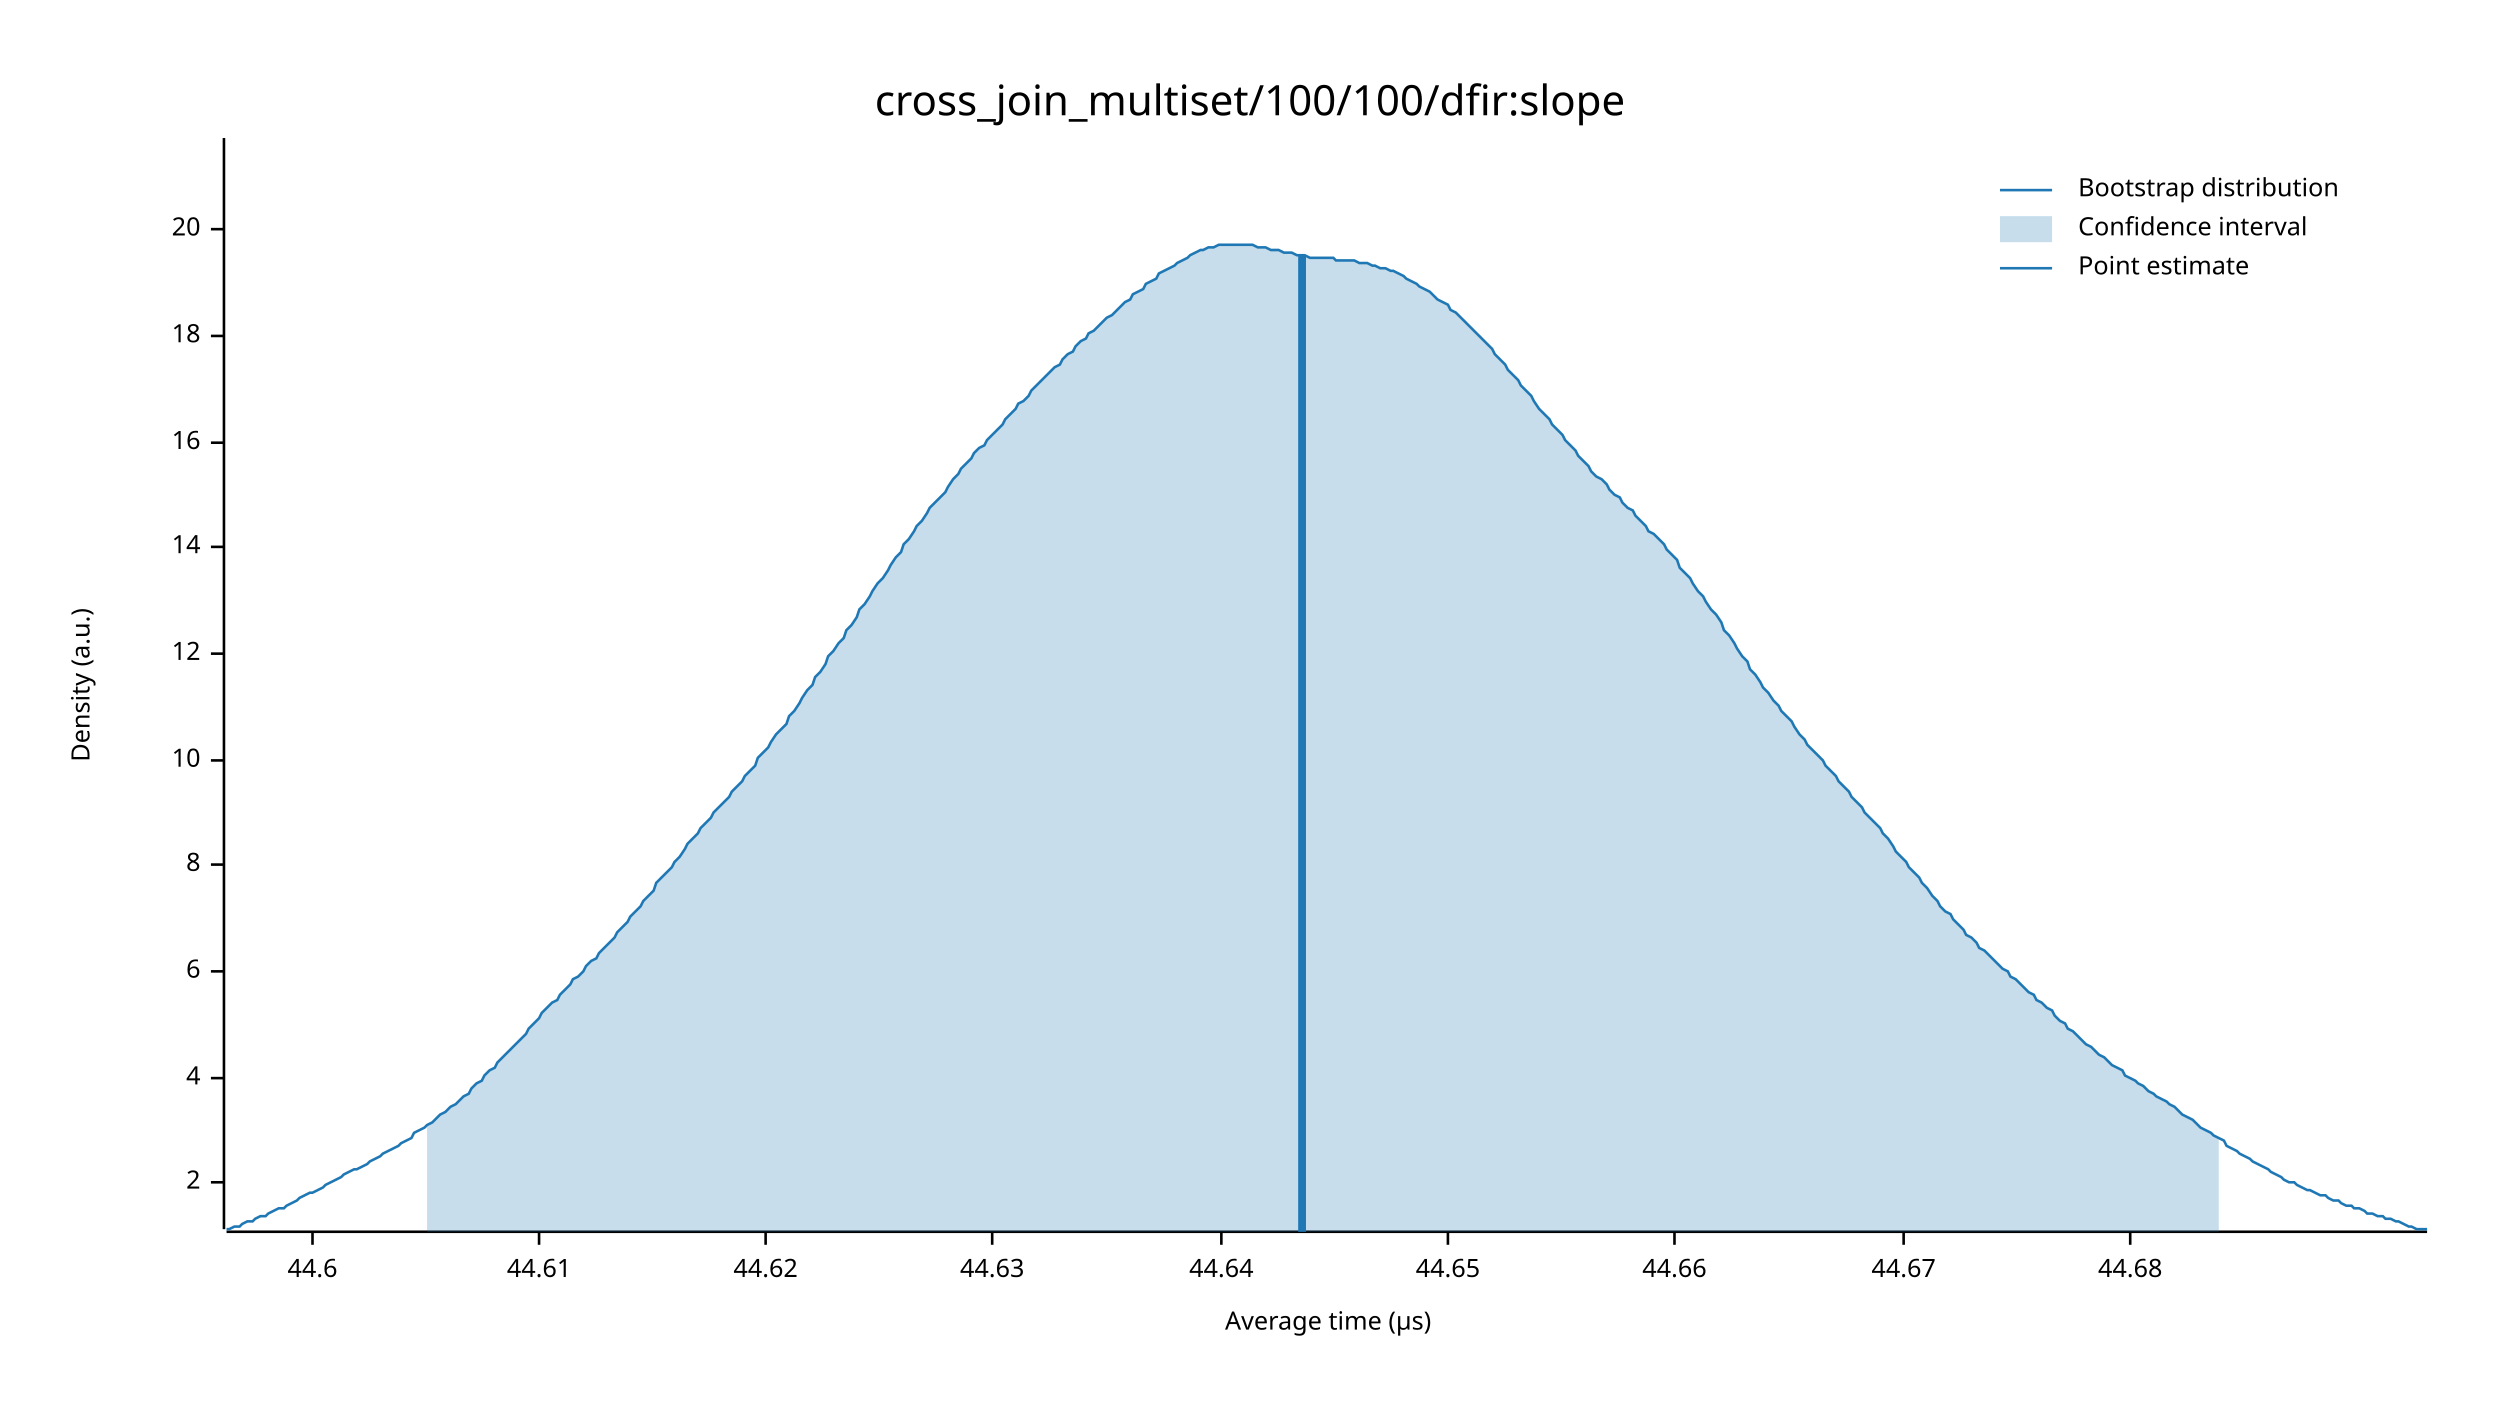
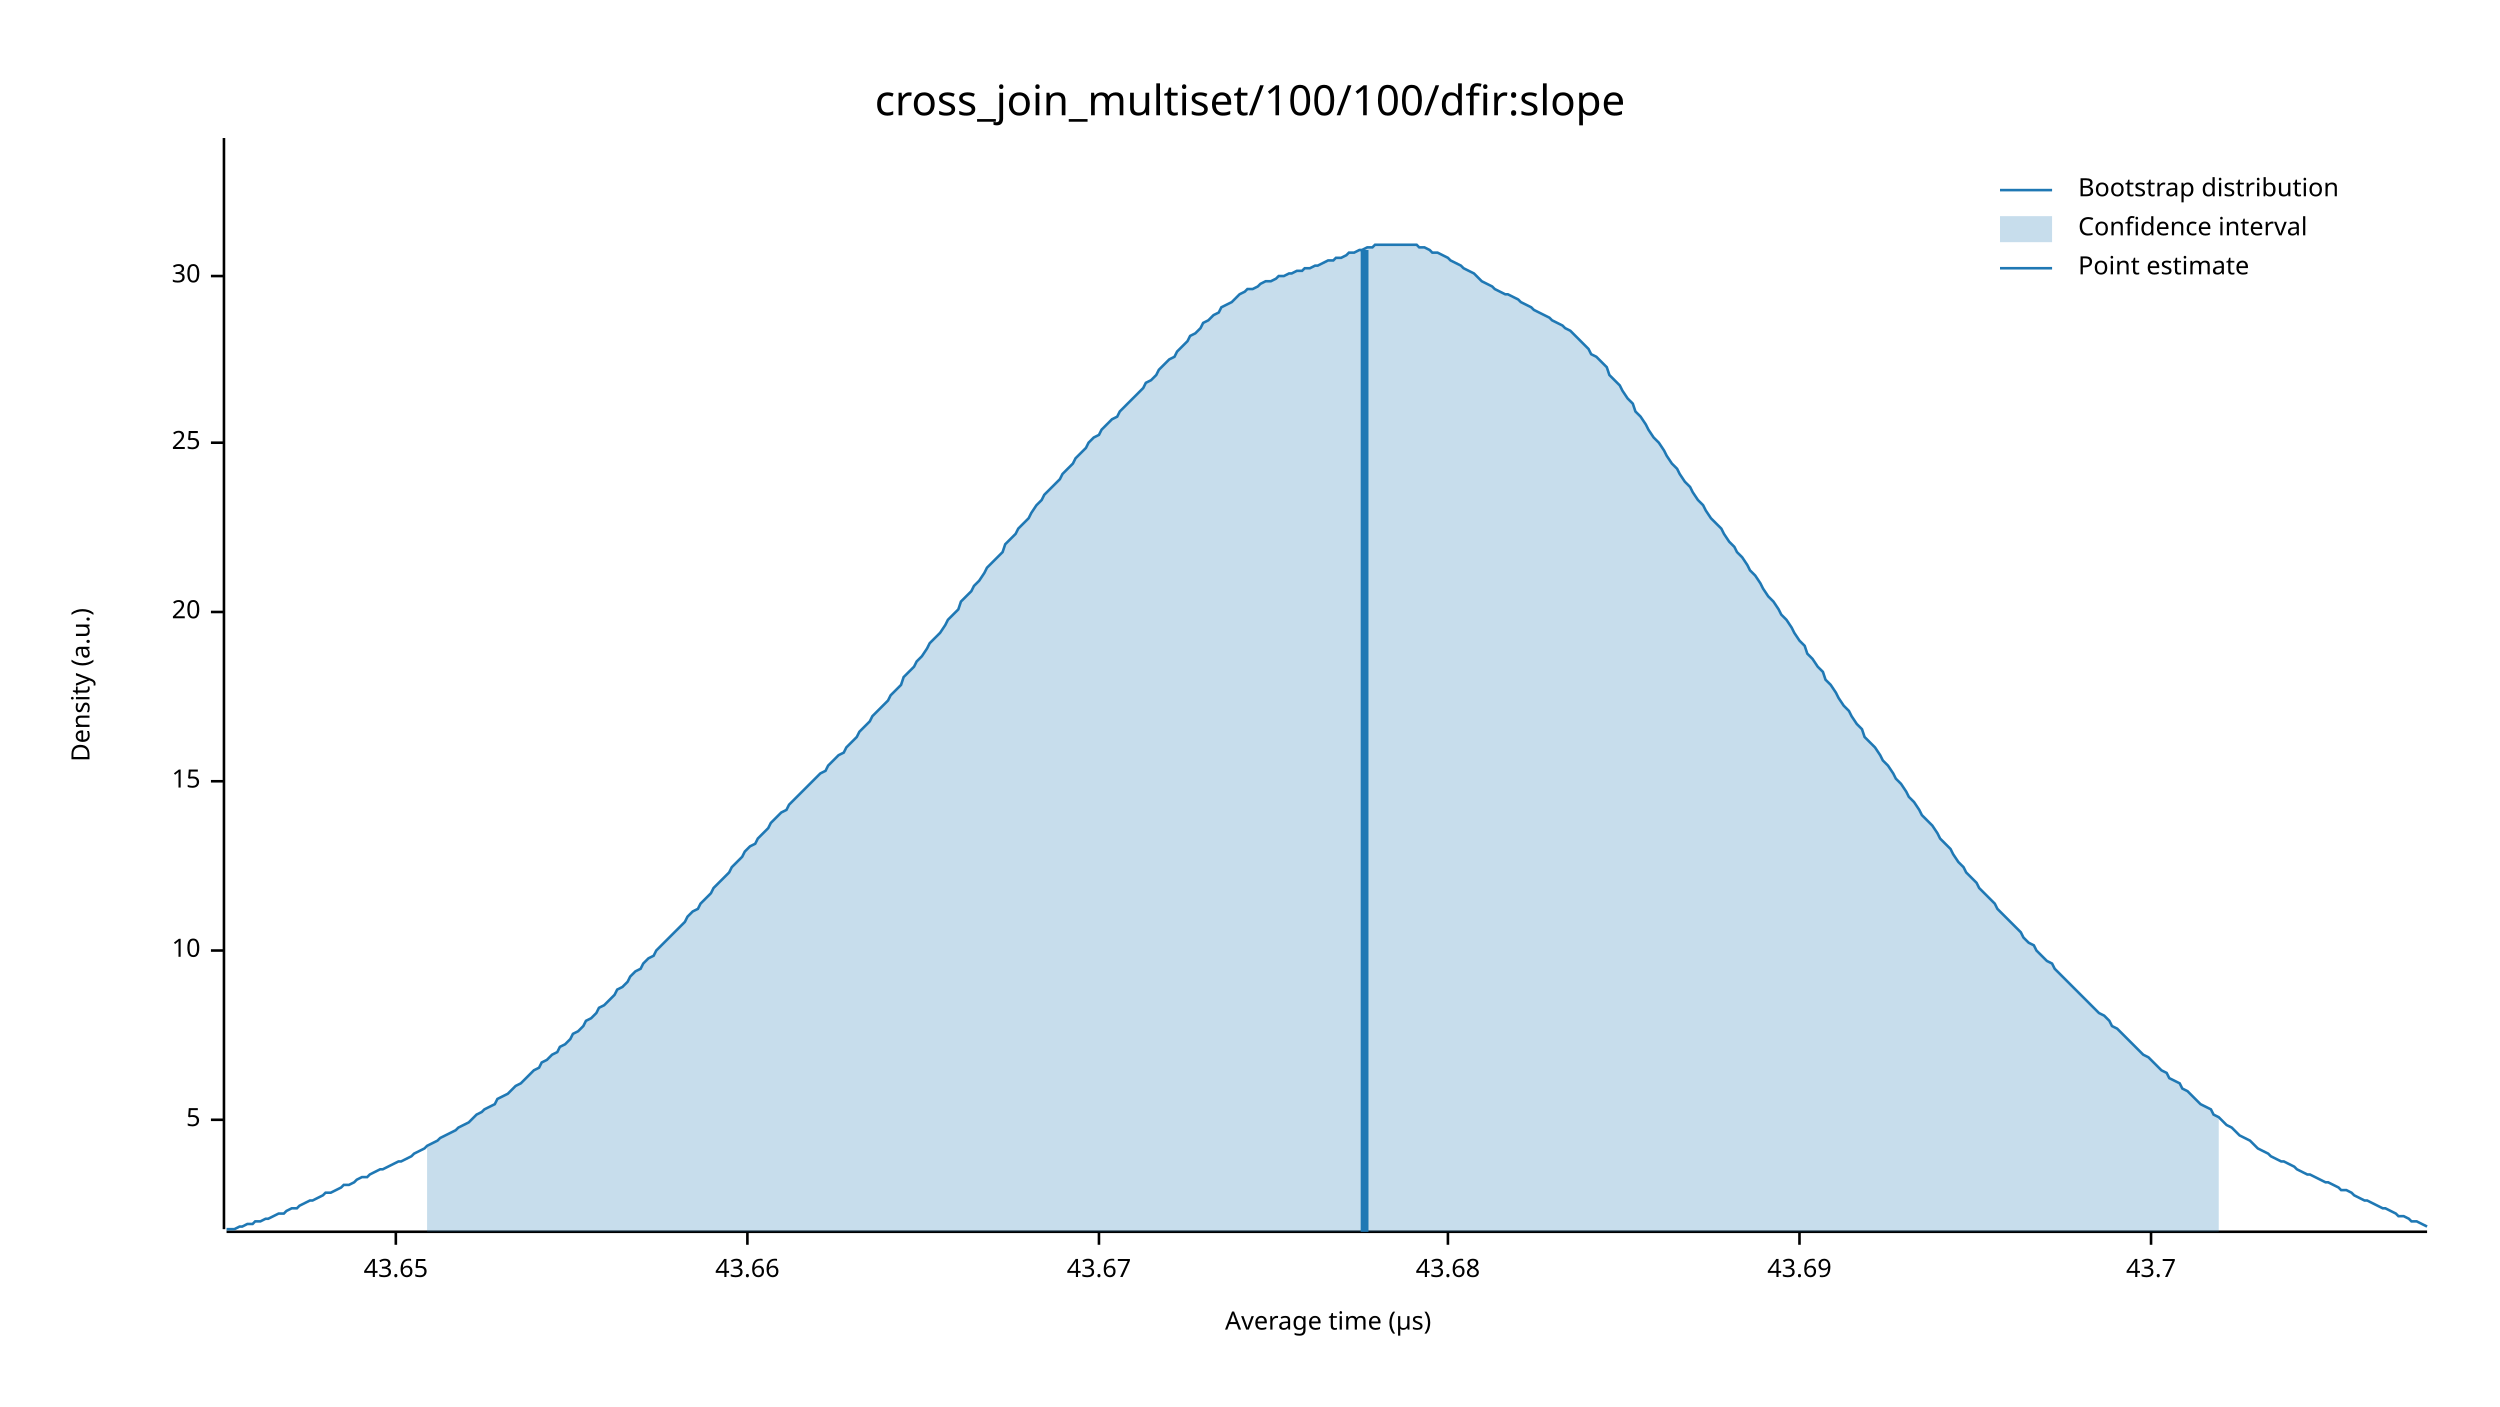
<svg xmlns="http://www.w3.org/2000/svg" width="960" height="540" viewBox="0 0 960 540">
  <text x="480" y="32" dy="0.76em" text-anchor="middle" font-family="sans-serif" font-size="16.129" opacity="1" fill="#000000">
cross_join_multiset/100/100/dfir:slope
</text>
  <text x="27" y="263" dy="0.76em" text-anchor="middle" font-family="sans-serif" font-size="9.677" opacity="1" fill="#000000" transform="rotate(270, 27, 263)">
Density (a.u.)
</text>
  <text x="510" y="513" dy="-0.5ex" text-anchor="middle" font-family="sans-serif" font-size="9.677" opacity="1" fill="#000000">
Average time (µs)
</text>
  <polyline fill="none" opacity="1" stroke="#000000" stroke-width="1" points="86,53 86,472 " />
-   <text x="77" y="454" dy="0.5ex" text-anchor="end" font-family="sans-serif" font-size="9.677" opacity="1" fill="#000000">
- 2
+   <text x="77" y="430" dy="0.5ex" text-anchor="end" font-family="sans-serif" font-size="9.677" opacity="1" fill="#000000">
+ 5
</text>
-   <polyline fill="none" opacity="1" stroke="#000000" stroke-width="1" points="81,454 86,454 " />
-   <text x="77" y="414" dy="0.5ex" text-anchor="end" font-family="sans-serif" font-size="9.677" opacity="1" fill="#000000">
- 4
- </text>
-   <polyline fill="none" opacity="1" stroke="#000000" stroke-width="1" points="81,414 86,414 " />
-   <text x="77" y="373" dy="0.5ex" text-anchor="end" font-family="sans-serif" font-size="9.677" opacity="1" fill="#000000">
- 6
- </text>
-   <polyline fill="none" opacity="1" stroke="#000000" stroke-width="1" points="81,373 86,373 " />
-   <text x="77" y="332" dy="0.5ex" text-anchor="end" font-family="sans-serif" font-size="9.677" opacity="1" fill="#000000">
- 8
- </text>
-   <polyline fill="none" opacity="1" stroke="#000000" stroke-width="1" points="81,332 86,332 " />
-   <text x="77" y="292" dy="0.5ex" text-anchor="end" font-family="sans-serif" font-size="9.677" opacity="1" fill="#000000">
+   <polyline fill="none" opacity="1" stroke="#000000" stroke-width="1" points="81,430 86,430 " />
+   <text x="77" y="365" dy="0.5ex" text-anchor="end" font-family="sans-serif" font-size="9.677" opacity="1" fill="#000000">
10
</text>
-   <polyline fill="none" opacity="1" stroke="#000000" stroke-width="1" points="81,292 86,292 " />
-   <text x="77" y="251" dy="0.5ex" text-anchor="end" font-family="sans-serif" font-size="9.677" opacity="1" fill="#000000">
- 12
+   <polyline fill="none" opacity="1" stroke="#000000" stroke-width="1" points="81,365 86,365 " />
+   <text x="77" y="300" dy="0.5ex" text-anchor="end" font-family="sans-serif" font-size="9.677" opacity="1" fill="#000000">
+ 15
</text>
-   <polyline fill="none" opacity="1" stroke="#000000" stroke-width="1" points="81,251 86,251 " />
-   <text x="77" y="210" dy="0.5ex" text-anchor="end" font-family="sans-serif" font-size="9.677" opacity="1" fill="#000000">
- 14
+   <polyline fill="none" opacity="1" stroke="#000000" stroke-width="1" points="81,300 86,300 " />
+   <text x="77" y="235" dy="0.5ex" text-anchor="end" font-family="sans-serif" font-size="9.677" opacity="1" fill="#000000">
+ 20
</text>
-   <polyline fill="none" opacity="1" stroke="#000000" stroke-width="1" points="81,210 86,210 " />
+   <polyline fill="none" opacity="1" stroke="#000000" stroke-width="1" points="81,235 86,235 " />
  <text x="77" y="170" dy="0.5ex" text-anchor="end" font-family="sans-serif" font-size="9.677" opacity="1" fill="#000000">
- 16
+ 25
</text>
  <polyline fill="none" opacity="1" stroke="#000000" stroke-width="1" points="81,170 86,170 " />
-   <text x="77" y="129" dy="0.5ex" text-anchor="end" font-family="sans-serif" font-size="9.677" opacity="1" fill="#000000">
- 18
+   <text x="77" y="106" dy="0.5ex" text-anchor="end" font-family="sans-serif" font-size="9.677" opacity="1" fill="#000000">
+ 30
</text>
-   <polyline fill="none" opacity="1" stroke="#000000" stroke-width="1" points="81,129 86,129 " />
-   <text x="77" y="88" dy="0.5ex" text-anchor="end" font-family="sans-serif" font-size="9.677" opacity="1" fill="#000000">
- 20
+   <polyline fill="none" opacity="1" stroke="#000000" stroke-width="1" points="81,106 86,106 " />
+   <polyline fill="none" opacity="1" stroke="#000000" stroke-width="1" points="87,473 932,473 " />
+   <text x="152" y="483" dy="0.76em" text-anchor="middle" font-family="sans-serif" font-size="9.677" opacity="1" fill="#000000">
+ 43.65
</text>
-   <polyline fill="none" opacity="1" stroke="#000000" stroke-width="1" points="81,88 86,88 " />
-   <polyline fill="none" opacity="1" stroke="#000000" stroke-width="1" points="87,473 932,473 " />
-   <text x="120" y="483" dy="0.76em" text-anchor="middle" font-family="sans-serif" font-size="9.677" opacity="1" fill="#000000">
- 44.6
+   <polyline fill="none" opacity="1" stroke="#000000" stroke-width="1" points="152,473 152,478 " />
+   <text x="287" y="483" dy="0.76em" text-anchor="middle" font-family="sans-serif" font-size="9.677" opacity="1" fill="#000000">
+ 43.66
</text>
-   <polyline fill="none" opacity="1" stroke="#000000" stroke-width="1" points="120,473 120,478 " />
-   <text x="207" y="483" dy="0.76em" text-anchor="middle" font-family="sans-serif" font-size="9.677" opacity="1" fill="#000000">
- 44.61
+   <polyline fill="none" opacity="1" stroke="#000000" stroke-width="1" points="287,473 287,478 " />
+   <text x="422" y="483" dy="0.76em" text-anchor="middle" font-family="sans-serif" font-size="9.677" opacity="1" fill="#000000">
+ 43.67
</text>
-   <polyline fill="none" opacity="1" stroke="#000000" stroke-width="1" points="207,473 207,478 " />
-   <text x="294" y="483" dy="0.76em" text-anchor="middle" font-family="sans-serif" font-size="9.677" opacity="1" fill="#000000">
- 44.62
- </text>
-   <polyline fill="none" opacity="1" stroke="#000000" stroke-width="1" points="294,473 294,478 " />
-   <text x="381" y="483" dy="0.76em" text-anchor="middle" font-family="sans-serif" font-size="9.677" opacity="1" fill="#000000">
- 44.63
- </text>
-   <polyline fill="none" opacity="1" stroke="#000000" stroke-width="1" points="381,473 381,478 " />
-   <text x="469" y="483" dy="0.76em" text-anchor="middle" font-family="sans-serif" font-size="9.677" opacity="1" fill="#000000">
- 44.64
- </text>
-   <polyline fill="none" opacity="1" stroke="#000000" stroke-width="1" points="469,473 469,478 " />
+   <polyline fill="none" opacity="1" stroke="#000000" stroke-width="1" points="422,473 422,478 " />
  <text x="556" y="483" dy="0.76em" text-anchor="middle" font-family="sans-serif" font-size="9.677" opacity="1" fill="#000000">
- 44.65
+ 43.68
</text>
  <polyline fill="none" opacity="1" stroke="#000000" stroke-width="1" points="556,473 556,478 " />
-   <text x="643" y="483" dy="0.76em" text-anchor="middle" font-family="sans-serif" font-size="9.677" opacity="1" fill="#000000">
- 44.66
+   <text x="691" y="483" dy="0.76em" text-anchor="middle" font-family="sans-serif" font-size="9.677" opacity="1" fill="#000000">
+ 43.69
</text>
-   <polyline fill="none" opacity="1" stroke="#000000" stroke-width="1" points="643,473 643,478 " />
-   <text x="731" y="483" dy="0.76em" text-anchor="middle" font-family="sans-serif" font-size="9.677" opacity="1" fill="#000000">
- 44.67
+   <polyline fill="none" opacity="1" stroke="#000000" stroke-width="1" points="691,473 691,478 " />
+   <text x="826" y="483" dy="0.76em" text-anchor="middle" font-family="sans-serif" font-size="9.677" opacity="1" fill="#000000">
+ 43.7
</text>
-   <polyline fill="none" opacity="1" stroke="#000000" stroke-width="1" points="731,473 731,478 " />
-   <text x="818" y="483" dy="0.76em" text-anchor="middle" font-family="sans-serif" font-size="9.677" opacity="1" fill="#000000">
- 44.68
- </text>
-   <polyline fill="none" opacity="1" stroke="#000000" stroke-width="1" points="818,473 818,478 " />
-   <polyline fill="none" opacity="1" stroke="#1F78B4" stroke-width="1" points="87,472 88,472 90,471 92,471 93,470 95,469 97,469 98,468 100,467 102,467 103,466 105,465 107,464 109,464 110,463 112,462 114,461 115,460 117,459 119,458 120,458 122,457 124,456 125,455 127,454 129,453 131,452 132,451 134,450 136,449 137,449 139,448 141,447 142,446 144,445 146,444 147,443 149,442 151,441 153,440 154,439 156,438 158,437 159,435 161,434 163,433 164,432 166,431 168,429 169,428 171,427 173,425 175,424 176,423 178,421 180,420 181,418 183,416 185,415 186,413 188,411 190,410 191,408 193,406 195,404 197,402 198,401 200,399 202,397 203,395 205,393 207,391 208,389 210,387 212,385 214,384 215,382 217,380 219,378 220,376 222,375 224,373 225,371 227,369 229,368 230,366 232,364 234,362 236,360 237,358 239,356 241,354 242,352 244,350 246,348 247,346 249,344 251,342 252,339 254,337 256,335 258,333 259,331 261,329 263,326 264,324 266,322 268,320 269,318 271,316 273,314 274,312 276,310 278,308 280,306 281,304 283,302 285,300 286,298 288,296 290,294 291,291 293,289 295,287 296,285 298,282 300,280 302,278 303,275 305,273 307,270 308,268 310,265 312,263 313,260 315,258 317,255 318,252 320,250 322,247 324,245 325,242 327,240 329,237 330,234 332,232 334,229 335,227 337,224 339,222 341,219 342,217 344,214 346,212 347,209 349,207 351,204 352,202 354,200 356,197 357,195 359,193 361,191 363,189 364,187 366,184 368,182 369,180 371,178 373,176 374,174 376,172 378,171 379,169 381,167 383,165 385,163 386,161 388,159 390,157 391,155 393,154 395,152 396,150 398,148 400,146 401,145 403,143 405,141 407,140 408,138 410,136 412,135 413,133 415,131 417,130 418,128 420,127 422,125 423,124 425,122 427,121 429,119 430,118 432,116 434,115 435,113 437,112 439,111 440,109 442,108 444,107 445,105 447,104 449,103 451,102 452,101 454,100 456,99 457,98 459,97 461,96 462,96 464,95 466,95 468,94 469,94 471,94 473,94 474,94 476,94 478,94 479,94 481,94 483,95 484,95 486,95 488,96 490,96 491,96 493,97 495,97 496,97 498,98 500,98 501,98 503,99 505,99 506,99 508,99 510,99 512,99 513,100 515,100 517,100 518,100 520,100 522,101 523,101 525,101 527,102 528,102 530,103 532,103 534,104 535,104 537,105 539,106 540,107 542,108 544,109 545,110 547,111 549,112 550,113 552,115 554,116 556,117 557,119 559,120 561,122 562,123 564,125 566,127 567,128 569,130 571,132 573,134 574,136 576,138 578,140 579,142 581,144 583,146 584,148 586,150 588,152 589,154 591,157 593,159 595,161 596,163 598,165 600,167 601,169 603,171 605,173 606,175 608,177 610,179 611,181 613,183 615,184 617,186 618,188 620,190 622,191 623,193 625,195 627,196 628,198 630,200 632,202 633,204 635,205 637,207 639,209 640,211 642,213 644,215 645,218 647,220 649,222 650,224 652,227 654,229 655,231 657,234 659,236 661,239 662,242 664,244 666,247 667,249 669,252 671,254 672,257 674,259 676,262 677,264 679,266 681,269 683,271 684,273 686,275 688,277 689,279 691,282 693,284 694,286 696,288 698,290 700,292 701,294 703,296 705,298 706,300 708,302 710,304 711,306 713,308 715,310 716,312 718,314 720,316 722,318 723,320 725,322 727,325 728,327 730,329 732,331 733,333 735,335 737,337 738,339 740,341 742,344 744,346 745,348 747,350 749,351 750,353 752,355 754,357 755,359 757,360 759,362 760,364 762,365 764,367 766,369 767,370 769,372 771,373 772,375 774,376 776,378 777,379 779,381 781,382 782,384 784,385 786,387 788,388 789,390 791,392 793,393 794,395 796,396 798,398 799,399 801,401 803,402 804,403 806,405 808,406 810,408 811,409 813,410 815,411 816,413 818,414 820,415 821,416 823,417 825,419 827,420 828,421 830,422 832,423 833,424 835,425 837,427 838,428 840,429 842,430 843,431 845,433 847,434 849,435 850,436 852,437 854,438 855,440 857,441 859,442 860,443 862,444 864,445 865,446 867,447 869,448 871,449 872,450 874,451 876,452 877,453 879,454 881,454 882,455 884,456 886,457 887,457 889,458 891,459 893,459 894,460 896,461 898,461 899,462 901,463 903,463 904,464 906,464 908,465 909,466 911,466 913,467 915,467 916,468 918,468 920,469 921,469 923,470 925,471 926,471 928,472 930,472 932,472 " />
-   <polygon opacity="0.25" fill="#1F78B4" points="164,432 166,431 168,429 169,428 171,427 173,425 175,424 176,423 178,421 180,420 181,418 183,416 185,415 186,413 188,411 190,410 191,408 193,406 195,404 197,402 198,401 200,399 202,397 203,395 205,393 207,391 208,389 210,387 212,385 214,384 215,382 217,380 219,378 220,376 222,375 224,373 225,371 227,369 229,368 230,366 232,364 234,362 236,360 237,358 239,356 241,354 242,352 244,350 246,348 247,346 249,344 251,342 252,339 254,337 256,335 258,333 259,331 261,329 263,326 264,324 266,322 268,320 269,318 271,316 273,314 274,312 276,310 278,308 280,306 281,304 283,302 285,300 286,298 288,296 290,294 291,291 293,289 295,287 296,285 298,282 300,280 302,278 303,275 305,273 307,270 308,268 310,265 312,263 313,260 315,258 317,255 318,252 320,250 322,247 324,245 325,242 327,240 329,237 330,234 332,232 334,229 335,227 337,224 339,222 341,219 342,217 344,214 346,212 347,209 349,207 351,204 352,202 354,200 356,197 357,195 359,193 361,191 363,189 364,187 366,184 368,182 369,180 371,178 373,176 374,174 376,172 378,171 379,169 381,167 383,165 385,163 386,161 388,159 390,157 391,155 393,154 395,152 396,150 398,148 400,146 401,145 403,143 405,141 407,140 408,138 410,136 412,135 413,133 415,131 417,130 418,128 420,127 422,125 423,124 425,122 427,121 429,119 430,118 432,116 434,115 435,113 437,112 439,111 440,109 442,108 444,107 445,105 447,104 449,103 451,102 452,101 454,100 456,99 457,98 459,97 461,96 462,96 464,95 466,95 468,94 469,94 471,94 473,94 474,94 476,94 478,94 479,94 481,94 483,95 484,95 486,95 488,96 490,96 491,96 493,97 495,97 496,97 498,98 500,98 501,98 503,99 505,99 506,99 508,99 510,99 512,99 513,100 515,100 517,100 518,100 520,100 522,101 523,101 525,101 527,102 528,102 530,103 532,103 534,104 535,104 537,105 539,106 540,107 542,108 544,109 545,110 547,111 549,112 550,113 552,115 554,116 556,117 557,119 559,120 561,122 562,123 564,125 566,127 567,128 569,130 571,132 573,134 574,136 576,138 578,140 579,142 581,144 583,146 584,148 586,150 588,152 589,154 591,157 593,159 595,161 596,163 598,165 600,167 601,169 603,171 605,173 606,175 608,177 610,179 611,181 613,183 615,184 617,186 618,188 620,190 622,191 623,193 625,195 627,196 628,198 630,200 632,202 633,204 635,205 637,207 639,209 640,211 642,213 644,215 645,218 647,220 649,222 650,224 652,227 654,229 655,231 657,234 659,236 661,239 662,242 664,244 666,247 667,249 669,252 671,254 672,257 674,259 676,262 677,264 679,266 681,269 683,271 684,273 686,275 688,277 689,279 691,282 693,284 694,286 696,288 698,290 700,292 701,294 703,296 705,298 706,300 708,302 710,304 711,306 713,308 715,310 716,312 718,314 720,316 722,318 723,320 725,322 727,325 728,327 730,329 732,331 733,333 735,335 737,337 738,339 740,341 742,344 744,346 745,348 747,350 749,351 750,353 752,355 754,357 755,359 757,360 759,362 760,364 762,365 764,367 766,369 767,370 769,372 771,373 772,375 774,376 776,378 777,379 779,381 781,382 782,384 784,385 786,387 788,388 789,390 791,392 793,393 794,395 796,396 798,398 799,399 801,401 803,402 804,403 806,405 808,406 810,408 811,409 813,410 815,411 816,413 818,414 820,415 821,416 823,417 825,419 827,420 828,421 830,422 832,423 833,424 835,425 837,427 838,428 840,429 842,430 843,431 845,433 847,434 849,435 850,436 852,437 852,473 164,473 " />
-   <polyline fill="none" opacity="1" stroke="#1F78B4" stroke-width="3" points="500,473 500,98 " />
+   <polyline fill="none" opacity="1" stroke="#000000" stroke-width="1" points="826,473 826,478 " />
+   <polyline fill="none" opacity="1" stroke="#1F78B4" stroke-width="1" points="87,472 88,472 90,472 92,471 93,471 95,470 97,470 98,469 100,469 102,468 103,468 105,467 107,466 109,466 110,465 112,464 114,464 115,463 117,462 119,461 120,461 122,460 124,459 125,458 127,458 129,457 131,456 132,455 134,455 136,454 137,453 139,452 141,452 142,451 144,450 146,449 147,449 149,448 151,447 153,446 154,446 156,445 158,444 159,443 161,442 163,441 164,440 166,439 168,438 169,437 171,436 173,435 175,434 176,433 178,432 180,431 181,430 183,428 185,427 186,426 188,425 190,424 191,422 193,421 195,420 197,418 198,417 200,416 202,414 203,413 205,411 207,410 208,408 210,407 212,405 214,404 215,402 217,401 219,399 220,397 222,396 224,394 225,392 227,391 229,389 230,387 232,386 234,384 236,382 237,380 239,379 241,377 242,375 244,373 246,372 247,370 249,368 251,367 252,365 254,363 256,361 258,359 259,358 261,356 263,354 264,352 266,350 268,349 269,347 271,345 273,343 274,341 276,339 278,337 280,335 281,333 283,331 285,329 286,327 288,325 290,324 291,322 293,320 295,318 296,316 298,314 300,312 302,311 303,309 305,307 307,305 308,304 310,302 312,300 313,299 315,297 317,296 318,294 320,292 322,290 324,289 325,287 327,285 329,283 330,281 332,279 334,277 335,275 337,273 339,271 341,269 342,267 344,265 346,263 347,260 349,258 351,256 352,254 354,252 356,249 357,247 359,245 361,243 363,240 364,238 366,236 368,234 369,231 371,229 373,227 374,225 376,223 378,220 379,218 381,216 383,214 385,212 386,209 388,207 390,205 391,203 393,201 395,199 396,197 398,194 400,192 401,190 403,188 405,186 407,184 408,182 410,180 412,178 413,176 415,174 417,172 418,170 420,168 422,167 423,165 425,163 427,161 429,160 430,158 432,156 434,154 435,153 437,151 439,149 440,147 442,146 444,144 445,142 447,140 449,138 451,137 452,135 454,133 456,131 457,129 459,128 461,126 462,124 464,123 466,121 468,120 469,118 471,117 473,116 474,115 476,113 478,112 479,111 481,111 483,110 484,109 486,108 488,108 490,107 491,106 493,106 495,105 496,105 498,104 500,104 501,103 503,103 505,102 506,102 508,101 510,100 512,100 513,99 515,99 517,98 518,97 520,97 522,96 523,96 525,95 527,95 528,94 530,94 532,94 534,94 535,94 537,94 539,94 540,94 542,94 544,94 545,95 547,95 549,96 550,97 552,97 554,98 556,99 557,100 559,101 561,102 562,103 564,104 566,105 567,106 569,108 571,109 573,110 574,111 576,112 578,113 579,113 581,114 583,115 584,116 586,117 588,118 589,119 591,120 593,121 595,122 596,123 598,124 600,125 601,126 603,127 605,129 606,130 608,132 610,134 611,136 613,137 615,139 617,141 618,144 620,146 622,148 623,150 625,153 627,155 628,158 630,160 632,163 633,165 635,168 637,170 639,173 640,175 642,178 644,180 645,182 647,185 649,187 650,189 652,192 654,194 655,196 657,199 659,201 661,203 662,205 664,208 666,210 667,212 669,214 671,217 672,219 674,221 676,224 677,226 679,229 681,231 683,234 684,236 686,238 688,241 689,243 691,246 693,248 694,251 696,253 698,256 700,258 701,261 703,263 705,266 706,268 708,271 710,273 711,275 713,278 715,280 716,283 718,285 720,287 722,290 723,292 725,294 727,297 728,299 730,301 732,304 733,306 735,308 737,311 738,313 740,315 742,317 744,320 745,322 747,324 749,326 750,328 752,331 754,333 755,335 757,337 759,339 760,341 762,343 764,345 766,347 767,349 769,351 771,353 772,354 774,356 776,358 777,360 779,362 781,363 782,365 784,367 786,369 788,370 789,372 791,374 793,376 794,377 796,379 798,381 799,382 801,384 803,386 804,387 806,389 808,390 810,392 811,394 813,395 815,397 816,398 818,400 820,402 821,403 823,405 825,406 827,408 828,409 830,411 832,412 833,414 835,415 837,416 838,418 840,419 842,421 843,422 845,424 847,425 849,426 850,428 852,429 854,431 855,432 857,433 859,435 860,436 862,437 864,438 865,439 867,441 869,442 871,443 872,444 874,445 876,446 877,446 879,447 881,448 882,449 884,450 886,451 887,451 889,452 891,453 893,454 894,454 896,455 898,456 899,457 901,457 903,458 904,459 906,460 908,461 909,461 911,462 913,463 915,464 916,464 918,465 920,466 921,467 923,467 925,468 926,469 928,469 930,470 932,471 " />
+   <polygon opacity="0.25" fill="#1F78B4" points="164,440 166,439 168,438 169,437 171,436 173,435 175,434 176,433 178,432 180,431 181,430 183,428 185,427 186,426 188,425 190,424 191,422 193,421 195,420 197,418 198,417 200,416 202,414 203,413 205,411 207,410 208,408 210,407 212,405 214,404 215,402 217,401 219,399 220,397 222,396 224,394 225,392 227,391 229,389 230,387 232,386 234,384 236,382 237,380 239,379 241,377 242,375 244,373 246,372 247,370 249,368 251,367 252,365 254,363 256,361 258,359 259,358 261,356 263,354 264,352 266,350 268,349 269,347 271,345 273,343 274,341 276,339 278,337 280,335 281,333 283,331 285,329 286,327 288,325 290,324 291,322 293,320 295,318 296,316 298,314 300,312 302,311 303,309 305,307 307,305 308,304 310,302 312,300 313,299 315,297 317,296 318,294 320,292 322,290 324,289 325,287 327,285 329,283 330,281 332,279 334,277 335,275 337,273 339,271 341,269 342,267 344,265 346,263 347,260 349,258 351,256 352,254 354,252 356,249 357,247 359,245 361,243 363,240 364,238 366,236 368,234 369,231 371,229 373,227 374,225 376,223 378,220 379,218 381,216 383,214 385,212 386,209 388,207 390,205 391,203 393,201 395,199 396,197 398,194 400,192 401,190 403,188 405,186 407,184 408,182 410,180 412,178 413,176 415,174 417,172 418,170 420,168 422,167 423,165 425,163 427,161 429,160 430,158 432,156 434,154 435,153 437,151 439,149 440,147 442,146 444,144 445,142 447,140 449,138 451,137 452,135 454,133 456,131 457,129 459,128 461,126 462,124 464,123 466,121 468,120 469,118 471,117 473,116 474,115 476,113 478,112 479,111 481,111 483,110 484,109 486,108 488,108 490,107 491,106 493,106 495,105 496,105 498,104 500,104 501,103 503,103 505,102 506,102 508,101 510,100 512,100 513,99 515,99 517,98 518,97 520,97 522,96 523,96 525,95 527,95 528,94 530,94 532,94 534,94 535,94 537,94 539,94 540,94 542,94 544,94 545,95 547,95 549,96 550,97 552,97 554,98 556,99 557,100 559,101 561,102 562,103 564,104 566,105 567,106 569,108 571,109 573,110 574,111 576,112 578,113 579,113 581,114 583,115 584,116 586,117 588,118 589,119 591,120 593,121 595,122 596,123 598,124 600,125 601,126 603,127 605,129 606,130 608,132 610,134 611,136 613,137 615,139 617,141 618,144 620,146 622,148 623,150 625,153 627,155 628,158 630,160 632,163 633,165 635,168 637,170 639,173 640,175 642,178 644,180 645,182 647,185 649,187 650,189 652,192 654,194 655,196 657,199 659,201 661,203 662,205 664,208 666,210 667,212 669,214 671,217 672,219 674,221 676,224 677,226 679,229 681,231 683,234 684,236 686,238 688,241 689,243 691,246 693,248 694,251 696,253 698,256 700,258 701,261 703,263 705,266 706,268 708,271 710,273 711,275 713,278 715,280 716,283 718,285 720,287 722,290 723,292 725,294 727,297 728,299 730,301 732,304 733,306 735,308 737,311 738,313 740,315 742,317 744,320 745,322 747,324 749,326 750,328 752,331 754,333 755,335 757,337 759,339 760,341 762,343 764,345 766,347 767,349 769,351 771,353 772,354 774,356 776,358 777,360 779,362 781,363 782,365 784,367 786,369 788,370 789,372 791,374 793,376 794,377 796,379 798,381 799,382 801,384 803,386 804,387 806,389 808,390 810,392 811,394 813,395 815,397 816,398 818,400 820,402 821,403 823,405 825,406 827,408 828,409 830,411 832,412 833,414 835,415 837,416 838,418 840,419 842,421 843,422 845,424 847,425 849,426 850,428 852,429 852,473 164,473 " />
+   <polyline fill="none" opacity="1" stroke="#1F78B4" stroke-width="3" points="524,473 524,96 " />
  <text x="798" y="68" dy="0.76em" text-anchor="start" font-family="sans-serif" font-size="9.677" opacity="1" fill="#000000">
Bootstrap distribution
</text>
  <text x="798" y="83" dy="0.76em" text-anchor="start" font-family="sans-serif" font-size="9.677" opacity="1" fill="#000000">
Confidence interval
</text>
  <text x="798" y="98" dy="0.76em" text-anchor="start" font-family="sans-serif" font-size="9.677" opacity="1" fill="#000000">
Point estimate
</text>
  <polyline fill="none" opacity="1" stroke="#1F78B4" stroke-width="1" points="768,73 788,73 " />
  <rect x="768" y="83" width="20" height="10" opacity="0.25" fill="#1F78B4" stroke="none" />
  <polyline fill="none" opacity="1" stroke="#1F78B4" stroke-width="1" points="768,103 788,103 " />
</svg>
